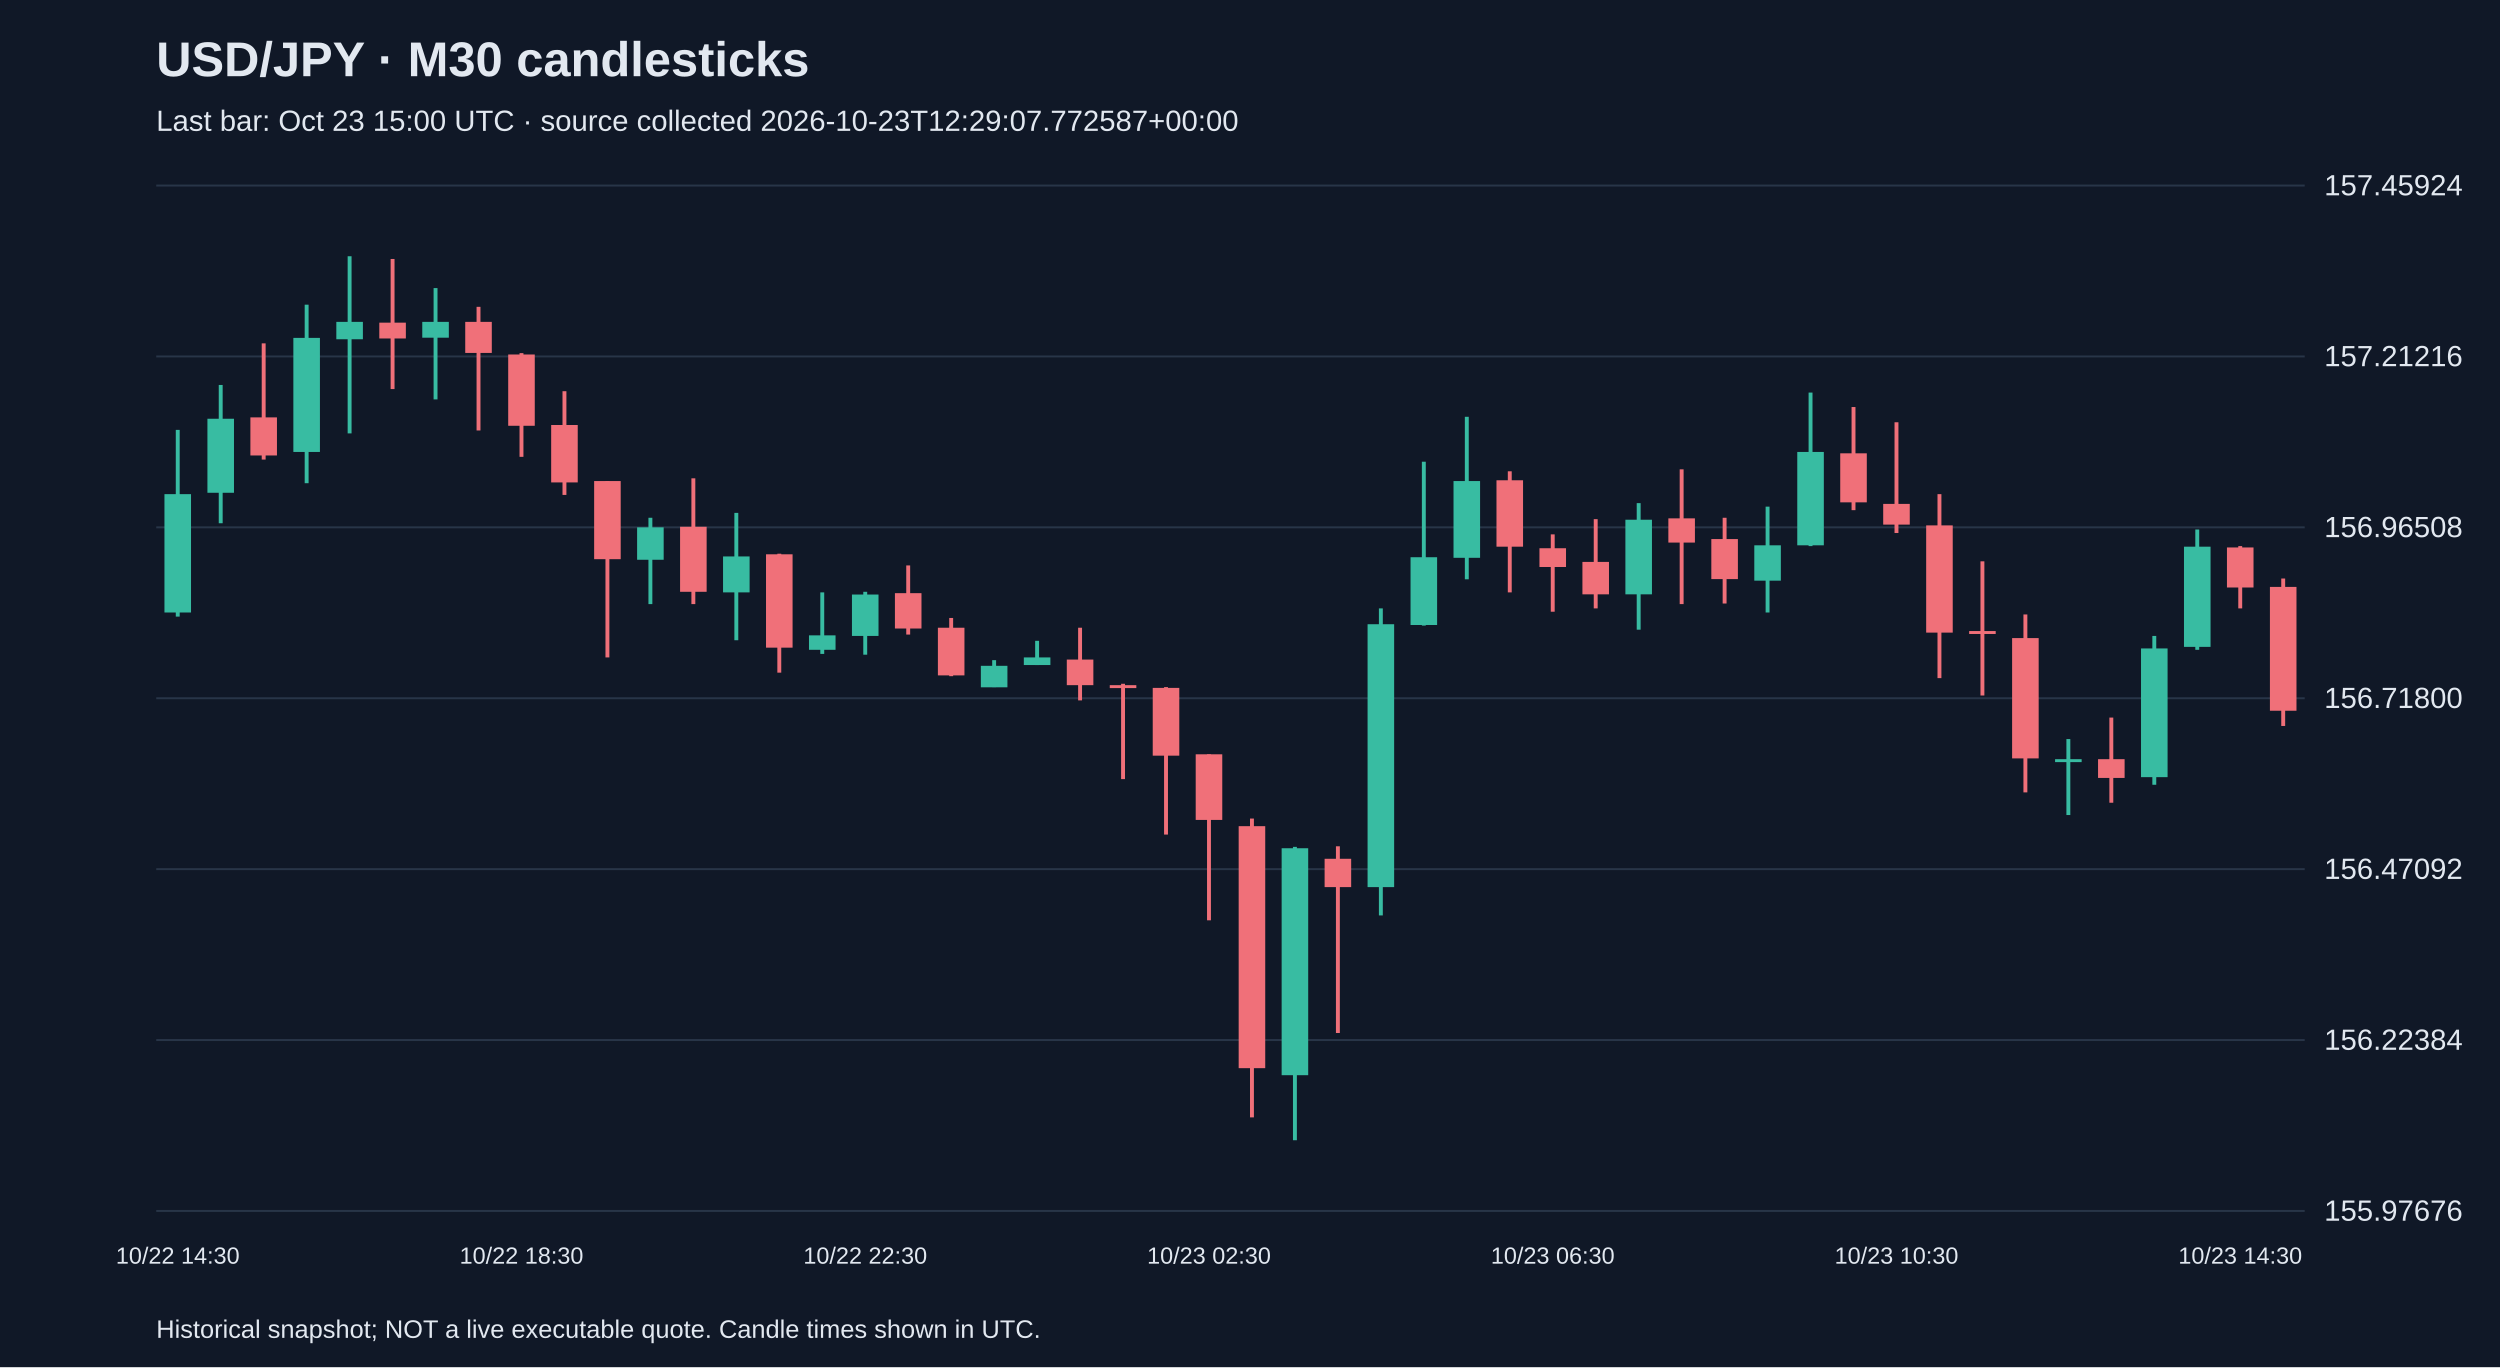
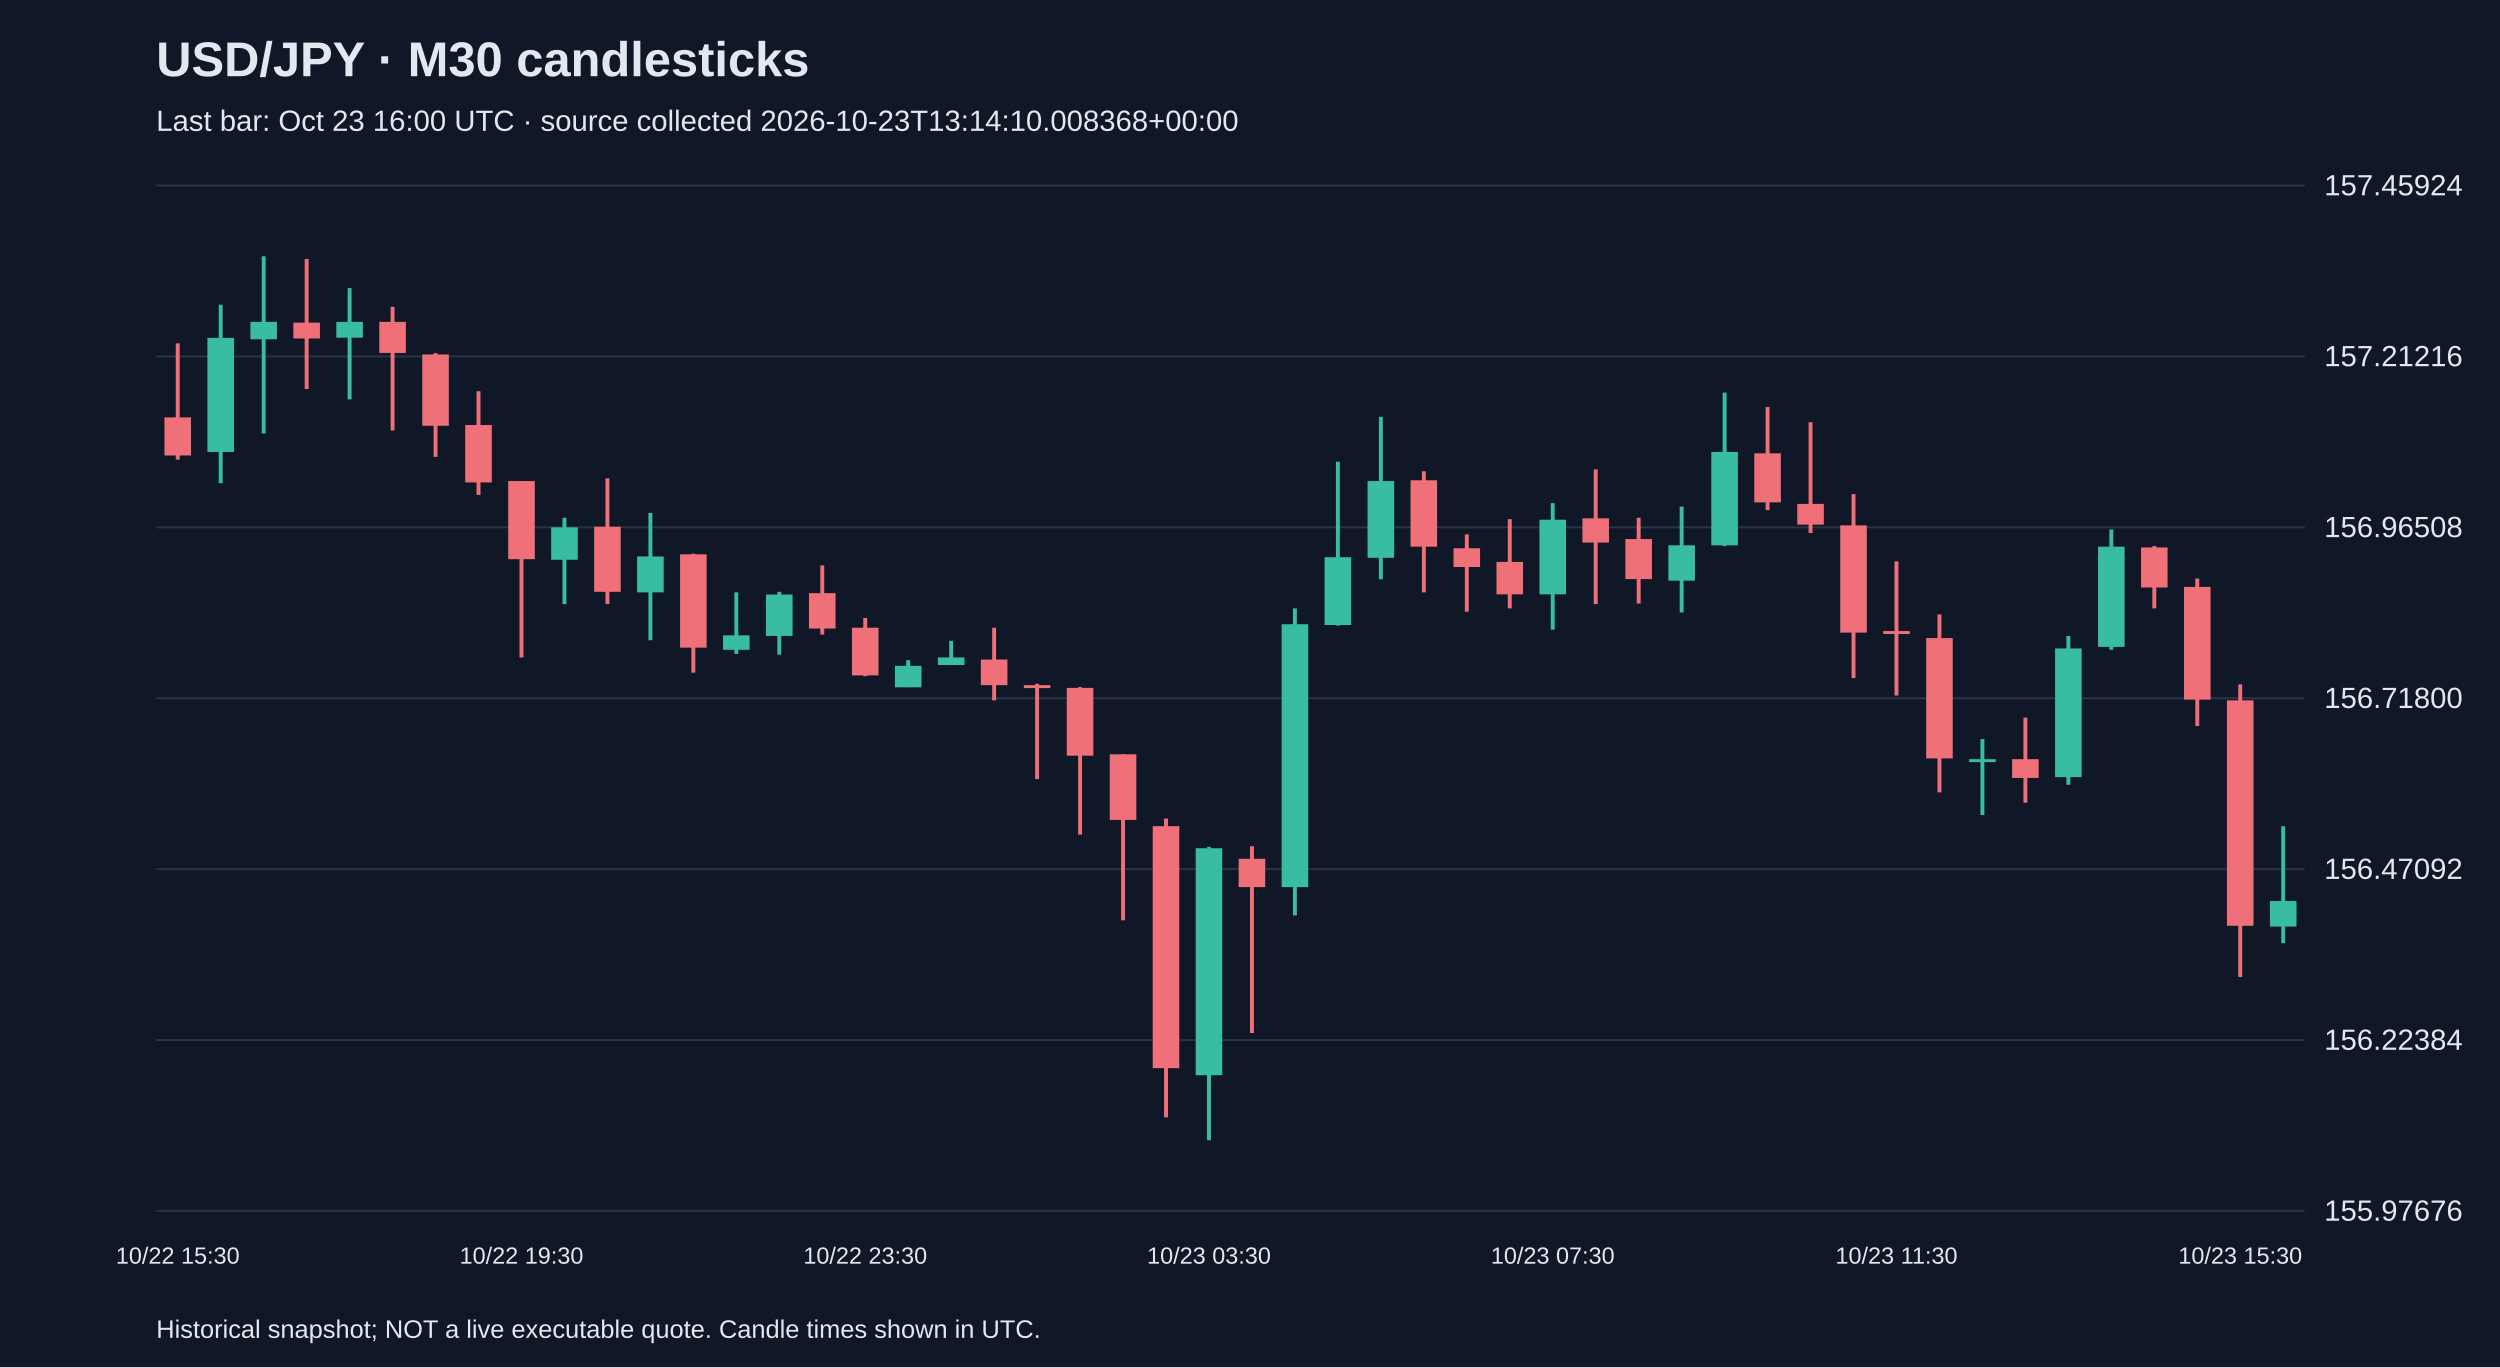
<svg xmlns="http://www.w3.org/2000/svg" viewBox="0 0 1280 700">
  <rect width="100%" height="100%" fill="#101827" />
  <style>text{font-family:Arial,sans-serif;fill:#e2e8f0}</style>
  <text x="80" y="39" font-size="25" font-weight="bold">USD/JPY · M30 candlesticks</text>
-   <text x="80" y="67" font-size="15" fill="#a6b1c5">Last bar: Oct 23 15:00 UTC · source collected 2026-10-23T12:29:07.772587+00:00</text>
+   <text x="80" y="67" font-size="15" fill="#a6b1c5">Last bar: Oct 23 16:00 UTC · source collected 2026-10-23T13:14:10.008368+00:00</text>
  <line x1="80" y1="620.0" x2="1180" y2="620.0" stroke="#283548" />
  <text x="1190" y="625.0" font-size="15">155.97676</text>
  <line x1="80" y1="532.5" x2="1180" y2="532.5" stroke="#283548" />
  <text x="1190" y="537.5" font-size="15">156.22384</text>
  <line x1="80" y1="445.0" x2="1180" y2="445.0" stroke="#283548" />
  <text x="1190" y="450.0" font-size="15">156.47092</text>
  <line x1="80" y1="357.5" x2="1180" y2="357.5" stroke="#283548" />
  <text x="1190" y="362.5" font-size="15">156.71800</text>
  <line x1="80" y1="270.0" x2="1180" y2="270.0" stroke="#283548" />
  <text x="1190" y="275.0" font-size="15">156.96508</text>
  <line x1="80" y1="182.5" x2="1180" y2="182.5" stroke="#283548" />
  <text x="1190" y="187.5" font-size="15">157.21216</text>
  <line x1="80" y1="95.0" x2="1180" y2="95.0" stroke="#283548" />
  <text x="1190" y="100.0" font-size="15">157.45924</text>
-   <line x1="91.0" y1="220.1" x2="91.0" y2="315.7" stroke="#38bca2" stroke-width="2" />
-   <rect x="84.2" y="253.0" width="13.6" height="60.6" fill="#38bca2" />
-   <text x="91.0" y="647" text-anchor="middle" font-size="12">10/22 14:30</text>
-   <line x1="113.0" y1="197.1" x2="113.0" y2="267.9" stroke="#38bca2" stroke-width="2" />
-   <rect x="106.2" y="214.4" width="13.6" height="37.9" fill="#38bca2" />
-   <line x1="135.0" y1="175.8" x2="135.0" y2="235.3" stroke="#f07079" stroke-width="2" />
-   <rect x="128.2" y="213.7" width="13.6" height="19.5" fill="#f07079" />
-   <line x1="157.0" y1="156.0" x2="157.0" y2="247.4" stroke="#38bca2" stroke-width="2" />
-   <rect x="150.2" y="173.0" width="13.6" height="58.4" fill="#38bca2" />
-   <line x1="179.0" y1="131.2" x2="179.0" y2="221.9" stroke="#38bca2" stroke-width="2" />
-   <rect x="172.2" y="164.8" width="13.6" height="8.9" fill="#38bca2" />
-   <line x1="201.0" y1="132.6" x2="201.0" y2="199.2" stroke="#f07079" stroke-width="2" />
-   <rect x="194.2" y="165.2" width="13.6" height="8.1" fill="#f07079" />
-   <line x1="223.0" y1="147.5" x2="223.0" y2="204.5" stroke="#38bca2" stroke-width="2" />
-   <rect x="216.2" y="164.8" width="13.6" height="8.1" fill="#38bca2" />
-   <line x1="245.0" y1="157.1" x2="245.0" y2="220.4" stroke="#f07079" stroke-width="2" />
-   <rect x="238.2" y="164.8" width="13.6" height="15.9" fill="#f07079" />
-   <line x1="267.0" y1="180.8" x2="267.0" y2="233.9" stroke="#f07079" stroke-width="2" />
-   <rect x="260.2" y="181.5" width="13.6" height="36.5" fill="#f07079" />
-   <text x="267.0" y="647" text-anchor="middle" font-size="12">10/22 18:30</text>
-   <line x1="289.0" y1="200.3" x2="289.0" y2="253.4" stroke="#f07079" stroke-width="2" />
-   <rect x="282.2" y="217.6" width="13.6" height="29.4" fill="#f07079" />
-   <line x1="311.0" y1="246.3" x2="311.0" y2="336.6" stroke="#f07079" stroke-width="2" />
-   <rect x="304.2" y="246.3" width="13.6" height="40.0" fill="#f07079" />
-   <line x1="333.0" y1="265.1" x2="333.0" y2="309.3" stroke="#38bca2" stroke-width="2" />
-   <rect x="326.2" y="270.0" width="13.6" height="16.6" fill="#38bca2" />
-   <line x1="355.0" y1="244.9" x2="355.0" y2="309.3" stroke="#f07079" stroke-width="2" />
-   <rect x="348.2" y="269.7" width="13.6" height="33.3" fill="#f07079" />
-   <line x1="377.0" y1="262.6" x2="377.0" y2="327.8" stroke="#38bca2" stroke-width="2" />
-   <rect x="370.2" y="284.9" width="13.6" height="18.4" fill="#38bca2" />
-   <line x1="399.0" y1="283.5" x2="399.0" y2="344.4" stroke="#f07079" stroke-width="2" />
-   <rect x="392.2" y="283.8" width="13.6" height="47.8" fill="#f07079" />
-   <line x1="421.0" y1="303.3" x2="421.0" y2="334.8" stroke="#38bca2" stroke-width="2" />
-   <rect x="414.2" y="325.3" width="13.6" height="7.4" fill="#38bca2" />
-   <line x1="443.0" y1="303.0" x2="443.0" y2="335.2" stroke="#38bca2" stroke-width="2" />
-   <rect x="436.2" y="304.4" width="13.6" height="21.2" fill="#38bca2" />
-   <text x="443.0" y="647" text-anchor="middle" font-size="12">10/22 22:30</text>
-   <line x1="465.0" y1="289.5" x2="465.0" y2="324.9" stroke="#f07079" stroke-width="2" />
-   <rect x="458.2" y="303.7" width="13.6" height="18.1" fill="#f07079" />
-   <line x1="487.0" y1="316.4" x2="487.0" y2="346.2" stroke="#f07079" stroke-width="2" />
-   <rect x="480.2" y="321.4" width="13.6" height="24.4" fill="#f07079" />
-   <line x1="509.0" y1="338.0" x2="509.0" y2="351.8" stroke="#38bca2" stroke-width="2" />
-   <rect x="502.2" y="340.9" width="13.6" height="11.0" fill="#38bca2" />
-   <line x1="531.0" y1="328.1" x2="531.0" y2="340.5" stroke="#38bca2" stroke-width="2" />
-   <rect x="524.2" y="336.6" width="13.6" height="3.9" fill="#38bca2" />
-   <line x1="553.0" y1="321.4" x2="553.0" y2="358.6" stroke="#f07079" stroke-width="2" />
-   <rect x="546.2" y="337.7" width="13.6" height="13.1" fill="#f07079" />
-   <line x1="575.0" y1="350.1" x2="575.0" y2="398.9" stroke="#f07079" stroke-width="2" />
-   <rect x="568.2" y="350.8" width="13.6" height="1.5" fill="#f07079" />
-   <line x1="597.0" y1="351.8" x2="597.0" y2="427.3" stroke="#f07079" stroke-width="2" />
-   <rect x="590.2" y="352.2" width="13.6" height="34.7" fill="#f07079" />
-   <line x1="619.0" y1="386.2" x2="619.0" y2="471.2" stroke="#f07079" stroke-width="2" />
-   <rect x="612.2" y="386.2" width="13.6" height="33.6" fill="#f07079" />
-   <text x="619.0" y="647" text-anchor="middle" font-size="12">10/23 02:30</text>
-   <line x1="641.0" y1="419.1" x2="641.0" y2="572.1" stroke="#f07079" stroke-width="2" />
-   <rect x="634.2" y="423.0" width="13.6" height="123.9" fill="#f07079" />
-   <line x1="663.0" y1="433.6" x2="663.0" y2="583.8" stroke="#38bca2" stroke-width="2" />
-   <rect x="656.2" y="434.3" width="13.6" height="116.2" fill="#38bca2" />
-   <line x1="685.0" y1="433.3" x2="685.0" y2="528.9" stroke="#f07079" stroke-width="2" />
-   <rect x="678.2" y="439.7" width="13.6" height="14.5" fill="#f07079" />
-   <line x1="707.0" y1="311.5" x2="707.0" y2="468.7" stroke="#38bca2" stroke-width="2" />
-   <rect x="700.2" y="319.6" width="13.6" height="134.6" fill="#38bca2" />
-   <line x1="729.0" y1="236.4" x2="729.0" y2="320.3" stroke="#38bca2" stroke-width="2" />
-   <rect x="722.2" y="285.3" width="13.6" height="34.7" fill="#38bca2" />
-   <line x1="751.0" y1="213.4" x2="751.0" y2="296.6" stroke="#38bca2" stroke-width="2" />
-   <rect x="744.2" y="246.3" width="13.6" height="39.3" fill="#38bca2" />
-   <line x1="773.0" y1="241.3" x2="773.0" y2="303.3" stroke="#f07079" stroke-width="2" />
-   <rect x="766.2" y="245.9" width="13.6" height="34.0" fill="#f07079" />
-   <line x1="795.0" y1="273.6" x2="795.0" y2="313.2" stroke="#f07079" stroke-width="2" />
-   <rect x="788.2" y="280.7" width="13.6" height="9.6" fill="#f07079" />
-   <text x="795.0" y="647" text-anchor="middle" font-size="12">10/23 06:30</text>
-   <line x1="817.0" y1="265.8" x2="817.0" y2="311.5" stroke="#f07079" stroke-width="2" />
-   <rect x="810.2" y="287.7" width="13.6" height="16.6" fill="#f07079" />
-   <line x1="839.0" y1="257.6" x2="839.0" y2="322.4" stroke="#38bca2" stroke-width="2" />
-   <rect x="832.2" y="266.1" width="13.6" height="38.2" fill="#38bca2" />
-   <line x1="861.0" y1="240.3" x2="861.0" y2="309.3" stroke="#f07079" stroke-width="2" />
-   <rect x="854.2" y="265.4" width="13.6" height="12.4" fill="#f07079" />
-   <line x1="883.0" y1="265.1" x2="883.0" y2="309.0" stroke="#f07079" stroke-width="2" />
-   <rect x="876.2" y="276.0" width="13.6" height="20.5" fill="#f07079" />
-   <line x1="905.0" y1="259.4" x2="905.0" y2="313.6" stroke="#38bca2" stroke-width="2" />
-   <rect x="898.2" y="279.2" width="13.6" height="18.1" fill="#38bca2" />
-   <line x1="927.0" y1="201.0" x2="927.0" y2="279.6" stroke="#38bca2" stroke-width="2" />
-   <rect x="920.2" y="231.4" width="13.6" height="47.8" fill="#38bca2" />
-   <line x1="949.0" y1="208.4" x2="949.0" y2="261.2" stroke="#f07079" stroke-width="2" />
-   <rect x="942.2" y="232.1" width="13.6" height="25.1" fill="#f07079" />
-   <line x1="971.0" y1="216.2" x2="971.0" y2="272.9" stroke="#f07079" stroke-width="2" />
-   <rect x="964.2" y="258.0" width="13.6" height="10.6" fill="#f07079" />
-   <text x="971.0" y="647" text-anchor="middle" font-size="12">10/23 10:30</text>
-   <line x1="993.0" y1="253.0" x2="993.0" y2="347.2" stroke="#f07079" stroke-width="2" />
-   <rect x="986.2" y="269.0" width="13.6" height="54.9" fill="#f07079" />
-   <line x1="1015.0" y1="287.4" x2="1015.0" y2="356.1" stroke="#f07079" stroke-width="2" />
-   <rect x="1008.2" y="323.1" width="13.6" height="1.5" fill="#f07079" />
-   <line x1="1037.0" y1="314.6" x2="1037.0" y2="405.7" stroke="#f07079" stroke-width="2" />
-   <rect x="1030.2" y="326.7" width="13.6" height="61.6" fill="#f07079" />
-   <line x1="1059.0" y1="378.4" x2="1059.0" y2="417.3" stroke="#38bca2" stroke-width="2" />
-   <rect x="1052.2" y="388.7" width="13.6" height="1.5" fill="#38bca2" />
-   <line x1="1081.0" y1="367.4" x2="1081.0" y2="411.0" stroke="#f07079" stroke-width="2" />
-   <rect x="1074.2" y="388.7" width="13.6" height="9.6" fill="#f07079" />
-   <line x1="1103.0" y1="325.6" x2="1103.0" y2="401.8" stroke="#38bca2" stroke-width="2" />
-   <rect x="1096.2" y="332.0" width="13.6" height="65.9" fill="#38bca2" />
-   <line x1="1125.0" y1="271.1" x2="1125.0" y2="332.7" stroke="#38bca2" stroke-width="2" />
-   <rect x="1118.2" y="279.9" width="13.6" height="51.3" fill="#38bca2" />
-   <line x1="1147.0" y1="279.6" x2="1147.0" y2="311.5" stroke="#f07079" stroke-width="2" />
-   <rect x="1140.2" y="280.3" width="13.6" height="20.5" fill="#f07079" />
-   <text x="1147.0" y="647" text-anchor="middle" font-size="12">10/23 14:30</text>
-   <line x1="1169.0" y1="296.2" x2="1169.0" y2="371.7" stroke="#f07079" stroke-width="2" />
-   <rect x="1162.2" y="300.5" width="13.6" height="63.4" fill="#f07079" />
+   <line x1="91.0" y1="175.8" x2="91.0" y2="235.3" stroke="#f07079" stroke-width="2" />
+   <rect x="84.2" y="213.7" width="13.6" height="19.5" fill="#f07079" />
+   <text x="91.0" y="647" text-anchor="middle" font-size="12">10/22 15:30</text>
+   <line x1="113.0" y1="156.0" x2="113.0" y2="247.4" stroke="#38bca2" stroke-width="2" />
+   <rect x="106.2" y="173.0" width="13.6" height="58.4" fill="#38bca2" />
+   <line x1="135.0" y1="131.2" x2="135.0" y2="221.9" stroke="#38bca2" stroke-width="2" />
+   <rect x="128.2" y="164.8" width="13.6" height="8.9" fill="#38bca2" />
+   <line x1="157.0" y1="132.6" x2="157.0" y2="199.2" stroke="#f07079" stroke-width="2" />
+   <rect x="150.2" y="165.2" width="13.6" height="8.1" fill="#f07079" />
+   <line x1="179.0" y1="147.5" x2="179.0" y2="204.5" stroke="#38bca2" stroke-width="2" />
+   <rect x="172.2" y="164.8" width="13.6" height="8.1" fill="#38bca2" />
+   <line x1="201.0" y1="157.1" x2="201.0" y2="220.4" stroke="#f07079" stroke-width="2" />
+   <rect x="194.2" y="164.8" width="13.6" height="15.9" fill="#f07079" />
+   <line x1="223.0" y1="180.8" x2="223.0" y2="233.9" stroke="#f07079" stroke-width="2" />
+   <rect x="216.2" y="181.5" width="13.6" height="36.5" fill="#f07079" />
+   <line x1="245.0" y1="200.3" x2="245.0" y2="253.4" stroke="#f07079" stroke-width="2" />
+   <rect x="238.2" y="217.6" width="13.6" height="29.4" fill="#f07079" />
+   <line x1="267.0" y1="246.3" x2="267.0" y2="336.6" stroke="#f07079" stroke-width="2" />
+   <rect x="260.2" y="246.3" width="13.6" height="40.0" fill="#f07079" />
+   <text x="267.0" y="647" text-anchor="middle" font-size="12">10/22 19:30</text>
+   <line x1="289.0" y1="265.1" x2="289.0" y2="309.3" stroke="#38bca2" stroke-width="2" />
+   <rect x="282.2" y="270.0" width="13.6" height="16.6" fill="#38bca2" />
+   <line x1="311.0" y1="244.9" x2="311.0" y2="309.3" stroke="#f07079" stroke-width="2" />
+   <rect x="304.2" y="269.7" width="13.6" height="33.3" fill="#f07079" />
+   <line x1="333.0" y1="262.6" x2="333.0" y2="327.8" stroke="#38bca2" stroke-width="2" />
+   <rect x="326.2" y="284.9" width="13.6" height="18.4" fill="#38bca2" />
+   <line x1="355.0" y1="283.5" x2="355.0" y2="344.4" stroke="#f07079" stroke-width="2" />
+   <rect x="348.2" y="283.8" width="13.6" height="47.8" fill="#f07079" />
+   <line x1="377.0" y1="303.3" x2="377.0" y2="334.8" stroke="#38bca2" stroke-width="2" />
+   <rect x="370.2" y="325.3" width="13.6" height="7.4" fill="#38bca2" />
+   <line x1="399.0" y1="303.0" x2="399.0" y2="335.2" stroke="#38bca2" stroke-width="2" />
+   <rect x="392.2" y="304.4" width="13.6" height="21.2" fill="#38bca2" />
+   <line x1="421.0" y1="289.5" x2="421.0" y2="324.9" stroke="#f07079" stroke-width="2" />
+   <rect x="414.2" y="303.7" width="13.6" height="18.1" fill="#f07079" />
+   <line x1="443.0" y1="316.4" x2="443.0" y2="346.2" stroke="#f07079" stroke-width="2" />
+   <rect x="436.2" y="321.4" width="13.6" height="24.4" fill="#f07079" />
+   <text x="443.0" y="647" text-anchor="middle" font-size="12">10/22 23:30</text>
+   <line x1="465.0" y1="338.0" x2="465.0" y2="351.8" stroke="#38bca2" stroke-width="2" />
+   <rect x="458.2" y="340.9" width="13.6" height="11.0" fill="#38bca2" />
+   <line x1="487.0" y1="328.1" x2="487.0" y2="340.5" stroke="#38bca2" stroke-width="2" />
+   <rect x="480.2" y="336.6" width="13.6" height="3.9" fill="#38bca2" />
+   <line x1="509.0" y1="321.4" x2="509.0" y2="358.6" stroke="#f07079" stroke-width="2" />
+   <rect x="502.2" y="337.7" width="13.6" height="13.1" fill="#f07079" />
+   <line x1="531.0" y1="350.1" x2="531.0" y2="398.9" stroke="#f07079" stroke-width="2" />
+   <rect x="524.2" y="350.8" width="13.6" height="1.5" fill="#f07079" />
+   <line x1="553.0" y1="351.8" x2="553.0" y2="427.3" stroke="#f07079" stroke-width="2" />
+   <rect x="546.2" y="352.2" width="13.6" height="34.7" fill="#f07079" />
+   <line x1="575.0" y1="386.2" x2="575.0" y2="471.2" stroke="#f07079" stroke-width="2" />
+   <rect x="568.2" y="386.2" width="13.6" height="33.6" fill="#f07079" />
+   <line x1="597.0" y1="419.1" x2="597.0" y2="572.1" stroke="#f07079" stroke-width="2" />
+   <rect x="590.2" y="423.0" width="13.6" height="123.9" fill="#f07079" />
+   <line x1="619.0" y1="433.6" x2="619.0" y2="583.8" stroke="#38bca2" stroke-width="2" />
+   <rect x="612.2" y="434.3" width="13.6" height="116.2" fill="#38bca2" />
+   <text x="619.0" y="647" text-anchor="middle" font-size="12">10/23 03:30</text>
+   <line x1="641.0" y1="433.3" x2="641.0" y2="528.9" stroke="#f07079" stroke-width="2" />
+   <rect x="634.2" y="439.7" width="13.6" height="14.5" fill="#f07079" />
+   <line x1="663.0" y1="311.5" x2="663.0" y2="468.7" stroke="#38bca2" stroke-width="2" />
+   <rect x="656.2" y="319.6" width="13.6" height="134.6" fill="#38bca2" />
+   <line x1="685.0" y1="236.4" x2="685.0" y2="320.3" stroke="#38bca2" stroke-width="2" />
+   <rect x="678.2" y="285.3" width="13.6" height="34.7" fill="#38bca2" />
+   <line x1="707.0" y1="213.4" x2="707.0" y2="296.6" stroke="#38bca2" stroke-width="2" />
+   <rect x="700.2" y="246.3" width="13.6" height="39.3" fill="#38bca2" />
+   <line x1="729.0" y1="241.3" x2="729.0" y2="303.3" stroke="#f07079" stroke-width="2" />
+   <rect x="722.2" y="245.9" width="13.6" height="34.0" fill="#f07079" />
+   <line x1="751.0" y1="273.6" x2="751.0" y2="313.2" stroke="#f07079" stroke-width="2" />
+   <rect x="744.2" y="280.7" width="13.6" height="9.6" fill="#f07079" />
+   <line x1="773.0" y1="265.8" x2="773.0" y2="311.5" stroke="#f07079" stroke-width="2" />
+   <rect x="766.2" y="287.7" width="13.6" height="16.6" fill="#f07079" />
+   <line x1="795.0" y1="257.6" x2="795.0" y2="322.4" stroke="#38bca2" stroke-width="2" />
+   <rect x="788.2" y="266.1" width="13.6" height="38.2" fill="#38bca2" />
+   <text x="795.0" y="647" text-anchor="middle" font-size="12">10/23 07:30</text>
+   <line x1="817.0" y1="240.3" x2="817.0" y2="309.3" stroke="#f07079" stroke-width="2" />
+   <rect x="810.2" y="265.4" width="13.6" height="12.4" fill="#f07079" />
+   <line x1="839.0" y1="265.1" x2="839.0" y2="309.0" stroke="#f07079" stroke-width="2" />
+   <rect x="832.2" y="276.0" width="13.6" height="20.5" fill="#f07079" />
+   <line x1="861.0" y1="259.4" x2="861.0" y2="313.6" stroke="#38bca2" stroke-width="2" />
+   <rect x="854.2" y="279.2" width="13.6" height="18.1" fill="#38bca2" />
+   <line x1="883.0" y1="201.0" x2="883.0" y2="279.6" stroke="#38bca2" stroke-width="2" />
+   <rect x="876.2" y="231.4" width="13.6" height="47.8" fill="#38bca2" />
+   <line x1="905.0" y1="208.4" x2="905.0" y2="261.2" stroke="#f07079" stroke-width="2" />
+   <rect x="898.2" y="232.1" width="13.6" height="25.1" fill="#f07079" />
+   <line x1="927.0" y1="216.2" x2="927.0" y2="272.9" stroke="#f07079" stroke-width="2" />
+   <rect x="920.2" y="258.0" width="13.6" height="10.6" fill="#f07079" />
+   <line x1="949.0" y1="253.0" x2="949.0" y2="347.2" stroke="#f07079" stroke-width="2" />
+   <rect x="942.2" y="269.0" width="13.6" height="54.9" fill="#f07079" />
+   <line x1="971.0" y1="287.4" x2="971.0" y2="356.1" stroke="#f07079" stroke-width="2" />
+   <rect x="964.2" y="323.1" width="13.6" height="1.5" fill="#f07079" />
+   <text x="971.0" y="647" text-anchor="middle" font-size="12">10/23 11:30</text>
+   <line x1="993.0" y1="314.6" x2="993.0" y2="405.7" stroke="#f07079" stroke-width="2" />
+   <rect x="986.2" y="326.7" width="13.6" height="61.6" fill="#f07079" />
+   <line x1="1015.0" y1="378.4" x2="1015.0" y2="417.3" stroke="#38bca2" stroke-width="2" />
+   <rect x="1008.2" y="388.7" width="13.6" height="1.5" fill="#38bca2" />
+   <line x1="1037.0" y1="367.4" x2="1037.0" y2="411.0" stroke="#f07079" stroke-width="2" />
+   <rect x="1030.2" y="388.7" width="13.6" height="9.6" fill="#f07079" />
+   <line x1="1059.0" y1="325.6" x2="1059.0" y2="401.8" stroke="#38bca2" stroke-width="2" />
+   <rect x="1052.2" y="332.0" width="13.6" height="65.9" fill="#38bca2" />
+   <line x1="1081.0" y1="271.1" x2="1081.0" y2="332.7" stroke="#38bca2" stroke-width="2" />
+   <rect x="1074.2" y="279.9" width="13.6" height="51.3" fill="#38bca2" />
+   <line x1="1103.0" y1="279.6" x2="1103.0" y2="311.5" stroke="#f07079" stroke-width="2" />
+   <rect x="1096.2" y="280.3" width="13.6" height="20.5" fill="#f07079" />
+   <line x1="1125.0" y1="296.2" x2="1125.0" y2="371.7" stroke="#f07079" stroke-width="2" />
+   <rect x="1118.2" y="300.5" width="13.6" height="57.7" fill="#f07079" />
+   <line x1="1147.0" y1="350.4" x2="1147.0" y2="500.2" stroke="#f07079" stroke-width="2" />
+   <rect x="1140.2" y="358.6" width="13.6" height="115.4" fill="#f07079" />
+   <text x="1147.0" y="647" text-anchor="middle" font-size="12">10/23 15:30</text>
+   <line x1="1169.0" y1="423.0" x2="1169.0" y2="482.9" stroke="#38bca2" stroke-width="2" />
+   <rect x="1162.2" y="461.3" width="13.6" height="13.1" fill="#38bca2" />
  <text x="80" y="685" font-size="13">Historical snapshot; NOT a live executable quote. Candle times shown in UTC.</text>
</svg>
